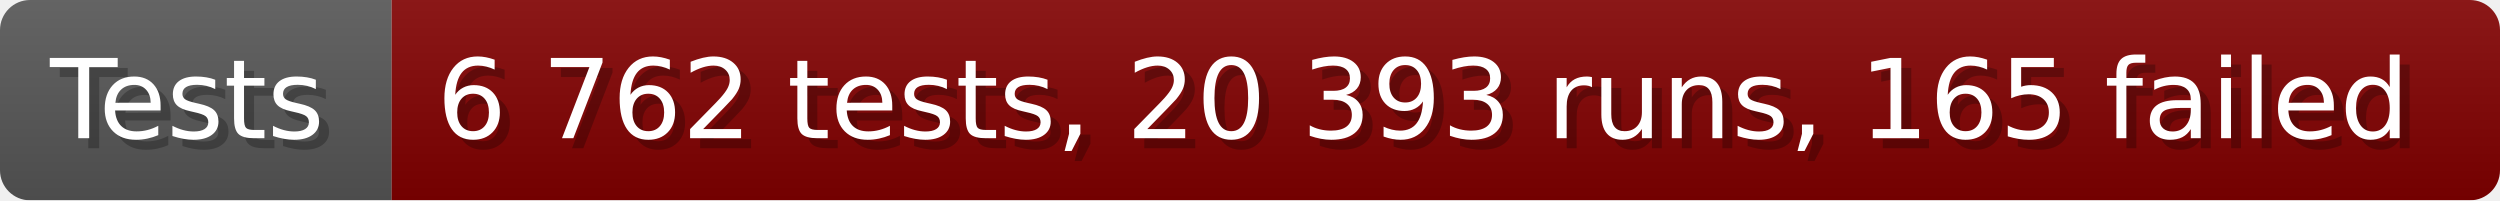
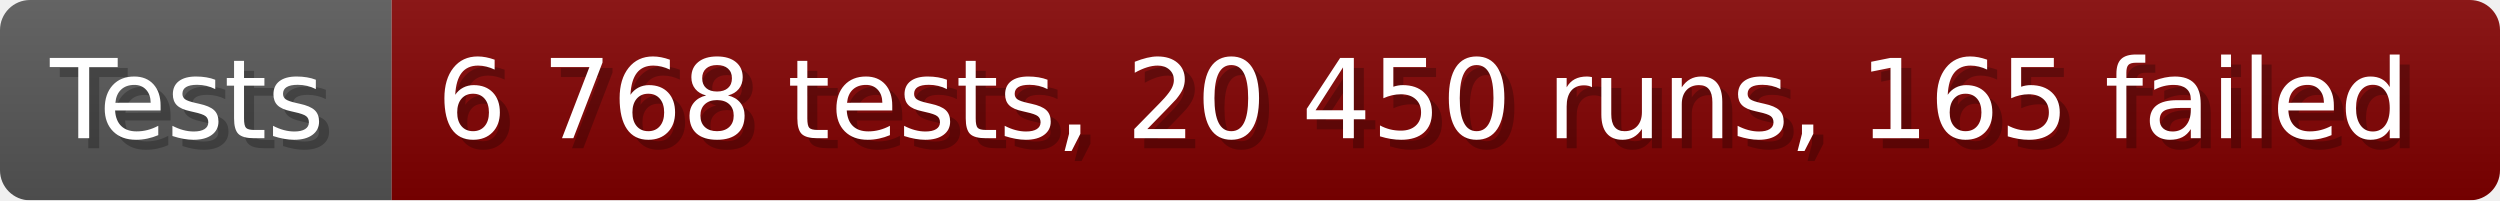
- <svg xmlns="http://www.w3.org/2000/svg" width="249.6" height="20" viewBox="0 0 2496 200" role="img" aria-label="Tests: 6 762 tests, 20 393 runs, 165 failed">
+ <svg xmlns="http://www.w3.org/2000/svg" width="249.6" height="20" viewBox="0 0 2496 200" role="img" aria-label="Tests: 6 768 tests, 20 450 runs, 165 failed">
  <linearGradient id="a" x2="0" y2="100%">
    <stop offset="0" stop-opacity=".1" stop-color="#EEE" />
    <stop offset="1" stop-opacity=".1" />
  </linearGradient>
  <mask id="m">
    <rect width="2496" height="200" rx="30" fill="#FFF" />
  </mask>
  <g mask="url(#m)">
    <rect width="391" height="200" fill="#555" />
    <rect width="2105" height="200" fill="#800000" x="391" />
    <rect width="2496" height="200" fill="url(#a)" />
  </g>
  <g aria-hidden="true" fill="#fff" text-anchor="start" font-family="Verdana,DejaVu Sans,sans-serif" font-size="110">
    <text x="60" y="148" textLength="291" fill="#000" opacity="0.25">Tests</text>
    <text x="50" y="138" textLength="291">Tests</text>
-     <text x="446" y="148" textLength="2005" fill="#000" opacity="0.25">6 762 tests, 20 393 runs, 165 failed</text>
-     <text x="436" y="138" textLength="2005">6 762 tests, 20 393 runs, 165 failed</text>
+     <text x="446" y="148" textLength="2005" fill="#000" opacity="0.25">6 768 tests, 20 450 runs, 165 failed</text>
+     <text x="436" y="138" textLength="2005">6 768 tests, 20 450 runs, 165 failed</text>
  </g>
</svg>
